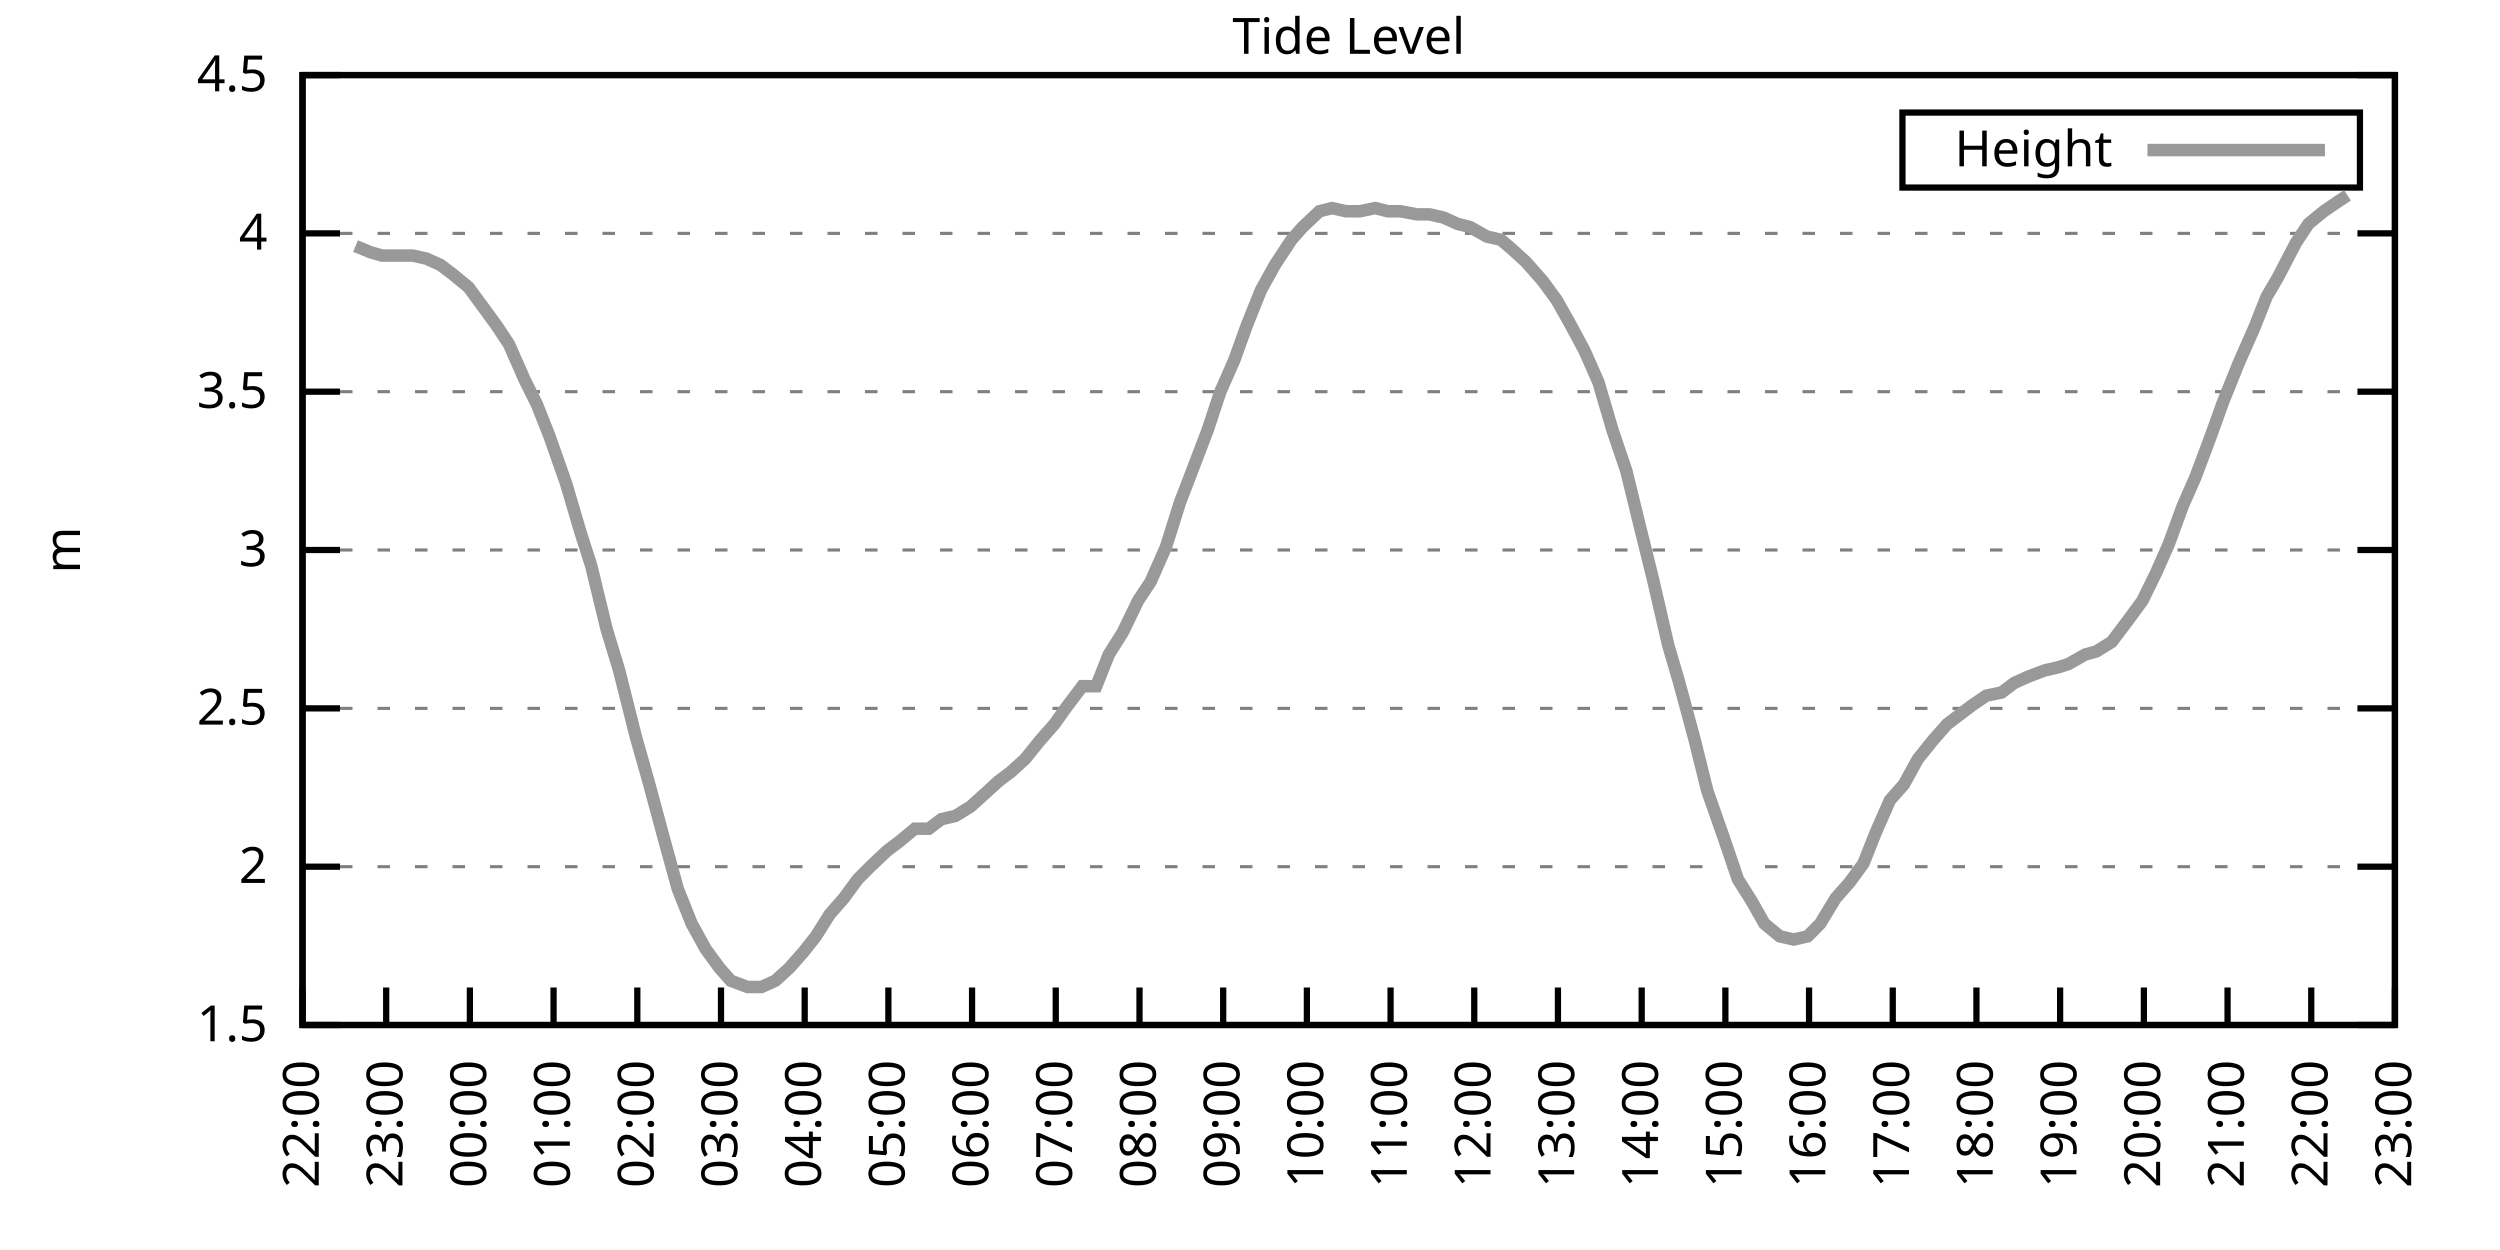
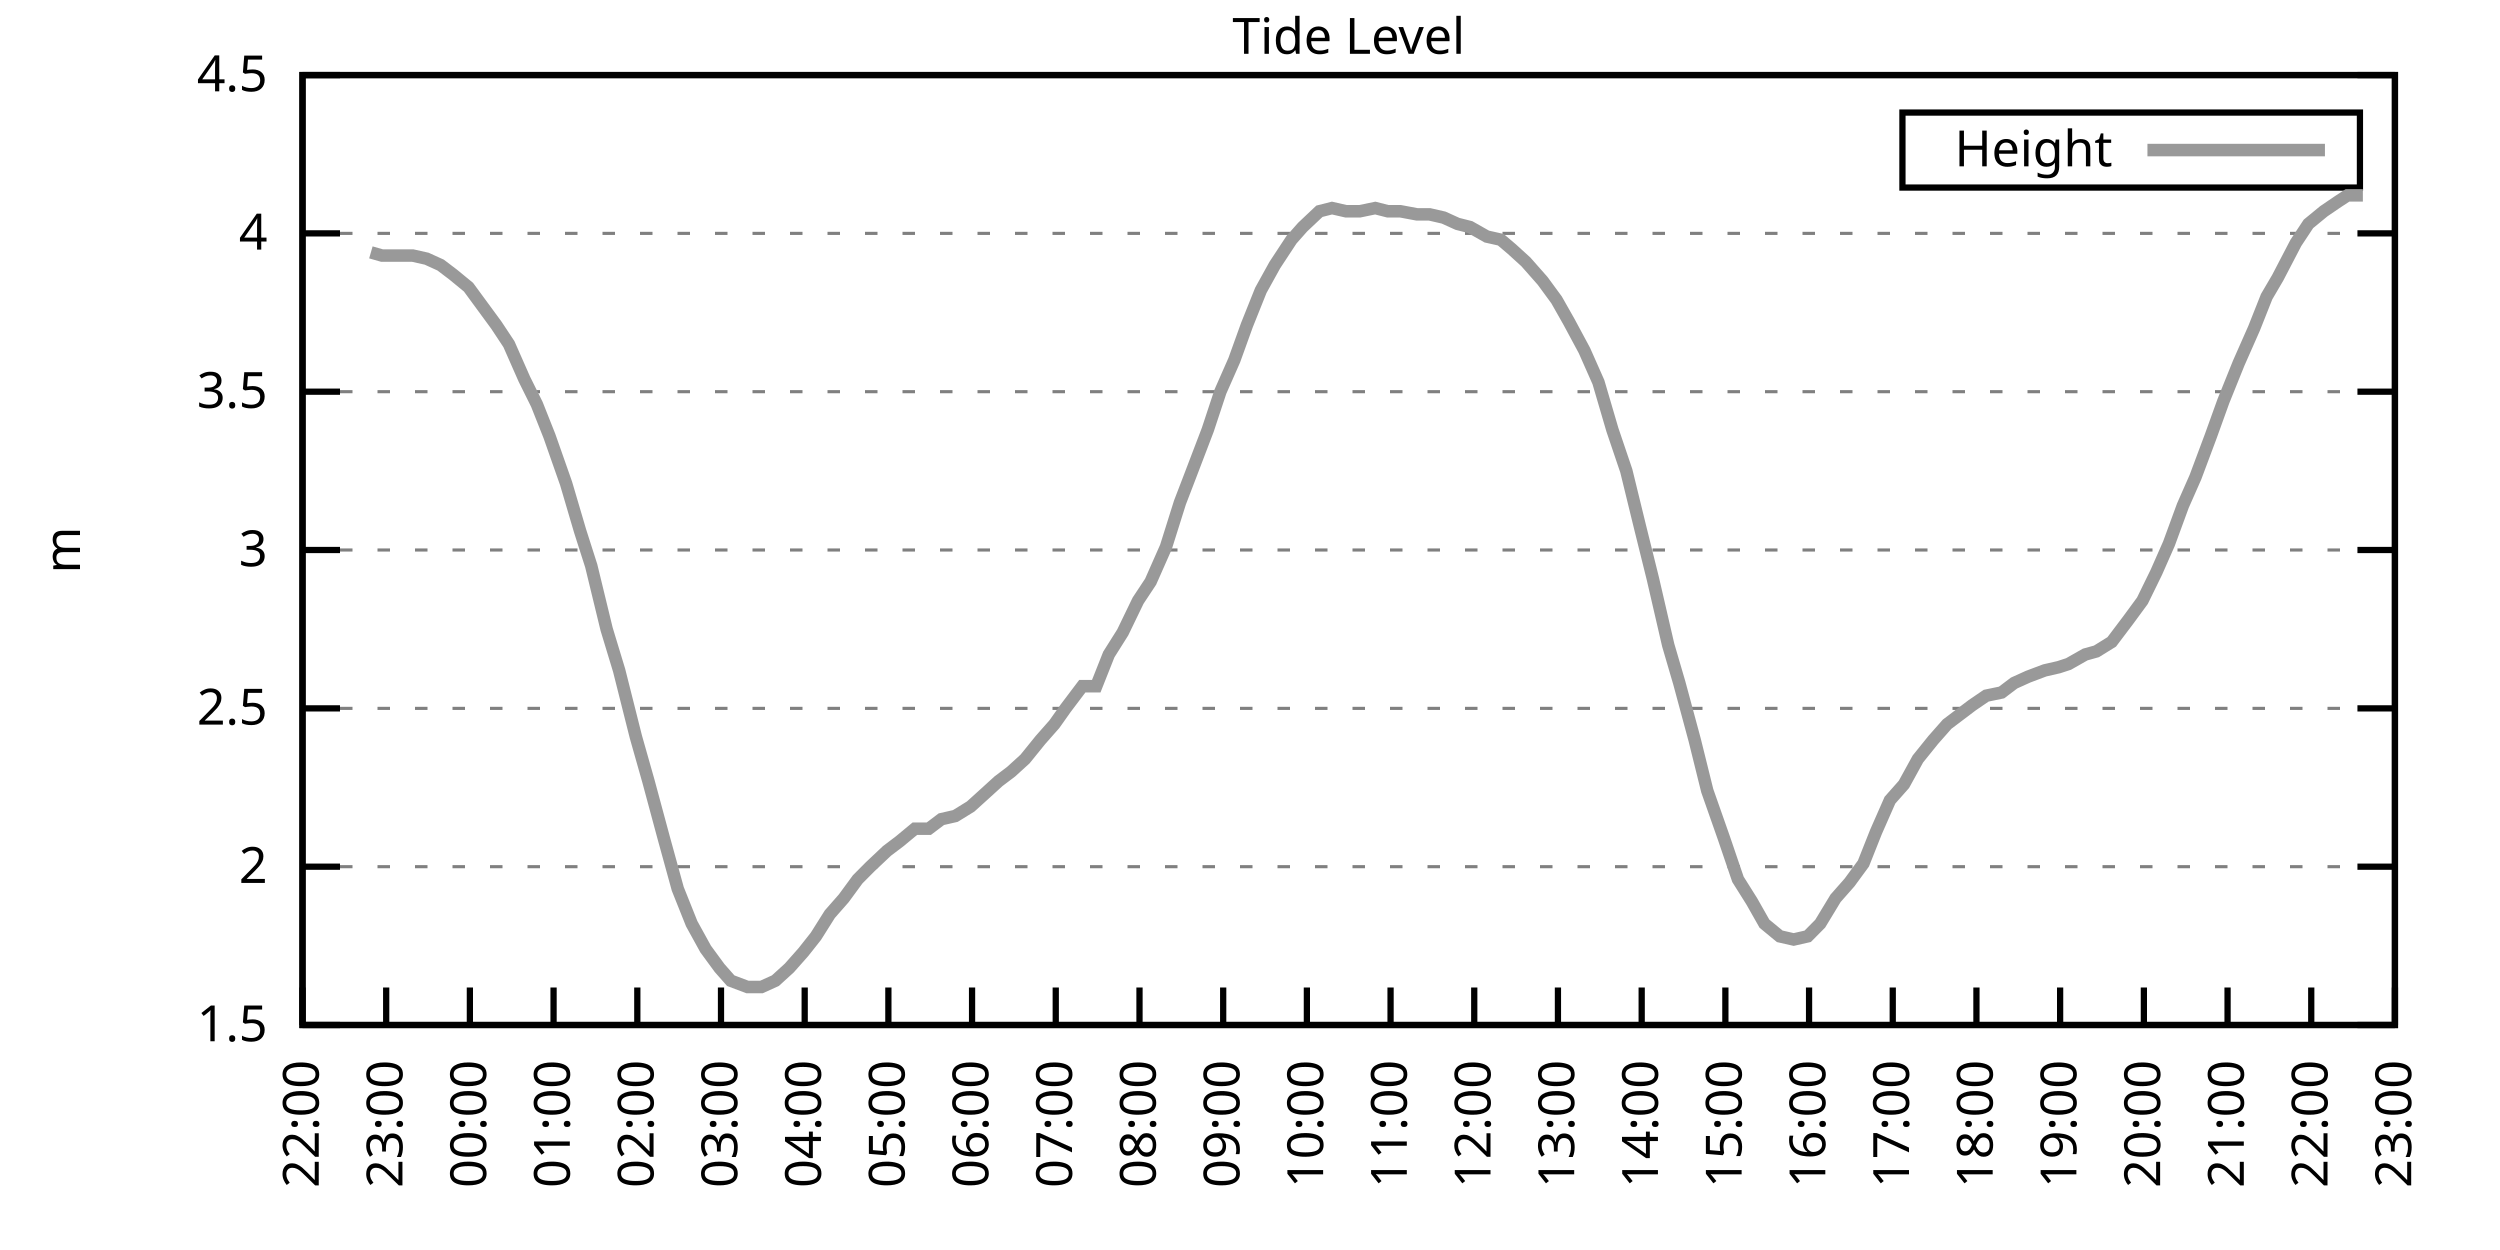
<svg xmlns="http://www.w3.org/2000/svg" xmlns:xlink="http://www.w3.org/1999/xlink" width="400" height="200" viewBox="0 0 400 200">
  <g id="gnuplot_canvas">
    <rect x="0" y="0" width="400" height="200" fill="none" />
    <defs>
      <circle id="gpDot" r="0.5" stroke-width="0.5" stroke="currentColor" />
      <path id="gpPt0" stroke-width="0.333" stroke="currentColor" d="M-1,0 h2 M0,-1 v2" />
      <path id="gpPt1" stroke-width="0.333" stroke="currentColor" d="M-1,-1 L1,1 M1,-1 L-1,1" />
      <path id="gpPt2" stroke-width="0.333" stroke="currentColor" d="M-1,0 L1,0 M0,-1 L0,1 M-1,-1 L1,1 M-1,1 L1,-1" />
      <rect id="gpPt3" stroke-width="0.333" stroke="currentColor" x="-1" y="-1" width="2" height="2" />
      <rect id="gpPt4" stroke-width="0.333" stroke="currentColor" fill="currentColor" x="-1" y="-1" width="2" height="2" />
      <circle id="gpPt5" stroke-width="0.333" stroke="currentColor" cx="0" cy="0" r="1" />
      <use xlink:href="#gpPt5" id="gpPt6" fill="currentColor" stroke="none" />
      <path id="gpPt7" stroke-width="0.333" stroke="currentColor" d="M0,-1.33 L-1.33,0.67 L1.33,0.67 z" />
      <use xlink:href="#gpPt7" id="gpPt8" fill="currentColor" stroke="none" />
      <use xlink:href="#gpPt7" id="gpPt9" stroke="currentColor" transform="rotate(180)" />
      <use xlink:href="#gpPt9" id="gpPt10" fill="currentColor" stroke="none" />
      <use xlink:href="#gpPt3" id="gpPt11" stroke="currentColor" transform="rotate(45)" />
      <use xlink:href="#gpPt11" id="gpPt12" fill="currentColor" stroke="none" />
      <path id="gpPt13" stroke-width="0.333" stroke="currentColor" d="M0,1.330 L1.265,0.411 L0.782,-1.067 L-0.782,-1.076 L-1.265,0.411 z" />
      <use xlink:href="#gpPt13" id="gpPt14" fill="currentColor" stroke="none" />
      <filter id="textbox" filterUnits="objectBoundingBox" x="0" y="0" height="1" width="1">
        <feFlood flood-color="white" flood-opacity="1" result="bgnd" />
        <feComposite in="SourceGraphic" in2="bgnd" operator="atop" />
      </filter>
      <filter id="greybox" filterUnits="objectBoundingBox" x="0" y="0" height="1" width="1">
        <feFlood flood-color="lightgrey" flood-opacity="1" result="grey" />
        <feComposite in="SourceGraphic" in2="grey" operator="atop" />
      </filter>
    </defs>
    <g fill="none" color="white" stroke="currentColor" stroke-width="1.00" stroke-linecap="butt" stroke-linejoin="miter">
</g>
    <g fill="none" color="black" stroke="currentColor" stroke-width="1.00" stroke-linecap="butt" stroke-linejoin="miter">
      <g stroke="none" shape-rendering="crispEdges">
        <polygon fill="rgb(255, 255, 255)" points="48.40,164.00 383.18,164.00 383.18,12.02 48.40,12.02 " />
      </g>
    </g>
    <g fill="none" color="black" stroke="currentColor" stroke-width="1.00" stroke-linecap="butt" stroke-linejoin="miter">
</g>
    <g fill="none" color="black" stroke="black" stroke-width="0.50" stroke-linecap="butt" stroke-linejoin="miter">
</g>
    <g fill="none" color="gray" stroke="currentColor" stroke-width="0.50" stroke-linecap="butt" stroke-linejoin="miter">
      <path stroke="gray" stroke-dasharray="2,4" class="gridline" d="M48.40,164.00 L383.19,164.00  " />
    </g>
    <g fill="none" color="gray" stroke="gray" stroke-width="1.00" stroke-linecap="butt" stroke-linejoin="miter">
</g>
    <g fill="none" color="black" stroke="currentColor" stroke-width="1.00" stroke-linecap="butt" stroke-linejoin="miter">
      <path stroke="black" d="M48.40,164.00 L54.40,164.00 M383.19,164.00 L377.19,164.00  " />
      <g transform="translate(42.80,166.60)" stroke="none" fill="black" font-family="Sans" font-size="8.00" text-anchor="end">
        <text>
          <tspan font-family="Sans"> 1.5</tspan>
        </text>
      </g>
    </g>
    <g fill="none" color="black" stroke="currentColor" stroke-width="1.00" stroke-linecap="butt" stroke-linejoin="miter">
</g>
    <g fill="none" color="black" stroke="black" stroke-width="0.50" stroke-linecap="butt" stroke-linejoin="miter">
</g>
    <g fill="none" color="gray" stroke="currentColor" stroke-width="0.50" stroke-linecap="butt" stroke-linejoin="miter">
      <path stroke="gray" stroke-dasharray="2,4" class="gridline" d="M48.40,138.67 L383.19,138.67  " />
    </g>
    <g fill="none" color="gray" stroke="gray" stroke-width="1.00" stroke-linecap="butt" stroke-linejoin="miter">
</g>
    <g fill="none" color="black" stroke="currentColor" stroke-width="1.00" stroke-linecap="butt" stroke-linejoin="miter">
      <path stroke="black" d="M48.40,138.67 L54.40,138.67 M383.19,138.67 L377.19,138.67  " />
      <g transform="translate(42.80,141.27)" stroke="none" fill="black" font-family="Sans" font-size="8.00" text-anchor="end">
        <text>
          <tspan font-family="Sans"> 2</tspan>
        </text>
      </g>
    </g>
    <g fill="none" color="black" stroke="currentColor" stroke-width="1.00" stroke-linecap="butt" stroke-linejoin="miter">
</g>
    <g fill="none" color="black" stroke="black" stroke-width="0.50" stroke-linecap="butt" stroke-linejoin="miter">
</g>
    <g fill="none" color="gray" stroke="currentColor" stroke-width="0.50" stroke-linecap="butt" stroke-linejoin="miter">
      <path stroke="gray" stroke-dasharray="2,4" class="gridline" d="M48.40,113.34 L383.19,113.34  " />
    </g>
    <g fill="none" color="gray" stroke="gray" stroke-width="1.00" stroke-linecap="butt" stroke-linejoin="miter">
</g>
    <g fill="none" color="black" stroke="currentColor" stroke-width="1.00" stroke-linecap="butt" stroke-linejoin="miter">
      <path stroke="black" d="M48.40,113.34 L54.40,113.34 M383.19,113.34 L377.19,113.34  " />
      <g transform="translate(42.80,115.94)" stroke="none" fill="black" font-family="Sans" font-size="8.00" text-anchor="end">
        <text>
          <tspan font-family="Sans"> 2.5</tspan>
        </text>
      </g>
    </g>
    <g fill="none" color="black" stroke="currentColor" stroke-width="1.00" stroke-linecap="butt" stroke-linejoin="miter">
</g>
    <g fill="none" color="black" stroke="black" stroke-width="0.50" stroke-linecap="butt" stroke-linejoin="miter">
</g>
    <g fill="none" color="gray" stroke="currentColor" stroke-width="0.50" stroke-linecap="butt" stroke-linejoin="miter">
      <path stroke="gray" stroke-dasharray="2,4" class="gridline" d="M48.40,88.00 L383.19,88.00  " />
    </g>
    <g fill="none" color="gray" stroke="gray" stroke-width="1.00" stroke-linecap="butt" stroke-linejoin="miter">
</g>
    <g fill="none" color="black" stroke="currentColor" stroke-width="1.00" stroke-linecap="butt" stroke-linejoin="miter">
      <path stroke="black" d="M48.40,88.00 L54.40,88.00 M383.19,88.00 L377.19,88.00  " />
      <g transform="translate(42.80,90.60)" stroke="none" fill="black" font-family="Sans" font-size="8.00" text-anchor="end">
        <text>
          <tspan font-family="Sans"> 3</tspan>
        </text>
      </g>
    </g>
    <g fill="none" color="black" stroke="currentColor" stroke-width="1.00" stroke-linecap="butt" stroke-linejoin="miter">
</g>
    <g fill="none" color="black" stroke="black" stroke-width="0.50" stroke-linecap="butt" stroke-linejoin="miter">
</g>
    <g fill="none" color="gray" stroke="currentColor" stroke-width="0.50" stroke-linecap="butt" stroke-linejoin="miter">
      <path stroke="gray" stroke-dasharray="2,4" class="gridline" d="M48.40,62.67 L383.19,62.67  " />
    </g>
    <g fill="none" color="gray" stroke="gray" stroke-width="1.00" stroke-linecap="butt" stroke-linejoin="miter">
</g>
    <g fill="none" color="black" stroke="currentColor" stroke-width="1.00" stroke-linecap="butt" stroke-linejoin="miter">
      <path stroke="black" d="M48.40,62.67 L54.40,62.67 M383.19,62.67 L377.19,62.67  " />
      <g transform="translate(42.80,65.27)" stroke="none" fill="black" font-family="Sans" font-size="8.00" text-anchor="end">
        <text>
          <tspan font-family="Sans"> 3.5</tspan>
        </text>
      </g>
    </g>
    <g fill="none" color="black" stroke="currentColor" stroke-width="1.00" stroke-linecap="butt" stroke-linejoin="miter">
</g>
    <g fill="none" color="black" stroke="black" stroke-width="0.50" stroke-linecap="butt" stroke-linejoin="miter">
</g>
    <g fill="none" color="gray" stroke="currentColor" stroke-width="0.50" stroke-linecap="butt" stroke-linejoin="miter">
      <path stroke="gray" stroke-dasharray="2,4" class="gridline" d="M48.40,37.34 L383.19,37.34  " />
    </g>
    <g fill="none" color="gray" stroke="gray" stroke-width="1.00" stroke-linecap="butt" stroke-linejoin="miter">
</g>
    <g fill="none" color="black" stroke="currentColor" stroke-width="1.00" stroke-linecap="butt" stroke-linejoin="miter">
      <path stroke="black" d="M48.40,37.34 L54.40,37.34 M383.19,37.34 L377.19,37.34  " />
      <g transform="translate(42.80,39.94)" stroke="none" fill="black" font-family="Sans" font-size="8.00" text-anchor="end">
        <text>
          <tspan font-family="Sans"> 4</tspan>
        </text>
      </g>
    </g>
    <g fill="none" color="black" stroke="currentColor" stroke-width="1.00" stroke-linecap="butt" stroke-linejoin="miter">
</g>
    <g fill="none" color="black" stroke="black" stroke-width="0.50" stroke-linecap="butt" stroke-linejoin="miter">
</g>
    <g fill="none" color="gray" stroke="currentColor" stroke-width="0.50" stroke-linecap="butt" stroke-linejoin="miter">
      <path stroke="gray" stroke-dasharray="2,4" class="gridline" d="M48.40,12.01 L383.19,12.01  " />
    </g>
    <g fill="none" color="gray" stroke="gray" stroke-width="1.00" stroke-linecap="butt" stroke-linejoin="miter">
</g>
    <g fill="none" color="black" stroke="currentColor" stroke-width="1.00" stroke-linecap="butt" stroke-linejoin="miter">
      <path stroke="black" d="M48.40,12.01 L54.40,12.01 M383.19,12.01 L377.19,12.01  " />
      <g transform="translate(42.80,14.61)" stroke="none" fill="black" font-family="Sans" font-size="8.00" text-anchor="end">
        <text>
          <tspan font-family="Sans"> 4.5</tspan>
        </text>
      </g>
    </g>
    <g fill="none" color="black" stroke="currentColor" stroke-width="1.00" stroke-linecap="butt" stroke-linejoin="miter">
      <path stroke="black" d="M48.40,164.00 L48.40,158.00  " />
      <g transform="translate(51.00,169.60) rotate(270.00)" stroke="none" fill="black" font-family="Sans" font-size="8.00" text-anchor="end">
        <text>
          <tspan font-family="Sans">22:00</tspan>
        </text>
      </g>
    </g>
    <g fill="none" color="black" stroke="currentColor" stroke-width="1.00" stroke-linecap="butt" stroke-linejoin="miter">
      <path stroke="black" d="M61.79,164.00 L61.79,158.00  " />
      <g transform="translate(64.39,169.60) rotate(270.00)" stroke="none" fill="black" font-family="Sans" font-size="8.00" text-anchor="end">
        <text>
          <tspan font-family="Sans">23:00</tspan>
        </text>
      </g>
    </g>
    <g fill="none" color="black" stroke="currentColor" stroke-width="1.00" stroke-linecap="butt" stroke-linejoin="miter">
      <path stroke="black" d="M75.18,164.00 L75.18,158.00  " />
      <g transform="translate(77.78,169.60) rotate(270.00)" stroke="none" fill="black" font-family="Sans" font-size="8.00" text-anchor="end">
        <text>
          <tspan font-family="Sans">00:00</tspan>
        </text>
      </g>
    </g>
    <g fill="none" color="black" stroke="currentColor" stroke-width="1.00" stroke-linecap="butt" stroke-linejoin="miter">
      <path stroke="black" d="M88.57,164.00 L88.57,158.00  " />
      <g transform="translate(91.17,169.60) rotate(270.00)" stroke="none" fill="black" font-family="Sans" font-size="8.00" text-anchor="end">
        <text>
          <tspan font-family="Sans">01:00</tspan>
        </text>
      </g>
    </g>
    <g fill="none" color="black" stroke="currentColor" stroke-width="1.00" stroke-linecap="butt" stroke-linejoin="miter">
      <path stroke="black" d="M101.97,164.00 L101.97,158.00  " />
      <g transform="translate(104.57,169.60) rotate(270.00)" stroke="none" fill="black" font-family="Sans" font-size="8.00" text-anchor="end">
        <text>
          <tspan font-family="Sans">02:00</tspan>
        </text>
      </g>
    </g>
    <g fill="none" color="black" stroke="currentColor" stroke-width="1.00" stroke-linecap="butt" stroke-linejoin="miter">
      <path stroke="black" d="M115.36,164.00 L115.36,158.00  " />
      <g transform="translate(117.96,169.60) rotate(270.00)" stroke="none" fill="black" font-family="Sans" font-size="8.00" text-anchor="end">
        <text>
          <tspan font-family="Sans">03:00</tspan>
        </text>
      </g>
    </g>
    <g fill="none" color="black" stroke="currentColor" stroke-width="1.00" stroke-linecap="butt" stroke-linejoin="miter">
      <path stroke="black" d="M128.75,164.00 L128.75,158.00  " />
      <g transform="translate(131.35,169.60) rotate(270.00)" stroke="none" fill="black" font-family="Sans" font-size="8.00" text-anchor="end">
        <text>
          <tspan font-family="Sans">04:00</tspan>
        </text>
      </g>
    </g>
    <g fill="none" color="black" stroke="currentColor" stroke-width="1.00" stroke-linecap="butt" stroke-linejoin="miter">
      <path stroke="black" d="M142.14,164.00 L142.14,158.00  " />
      <g transform="translate(144.74,169.60) rotate(270.00)" stroke="none" fill="black" font-family="Sans" font-size="8.00" text-anchor="end">
        <text>
          <tspan font-family="Sans">05:00</tspan>
        </text>
      </g>
    </g>
    <g fill="none" color="black" stroke="currentColor" stroke-width="1.00" stroke-linecap="butt" stroke-linejoin="miter">
      <path stroke="black" d="M155.53,164.00 L155.53,158.00  " />
      <g transform="translate(158.13,169.60) rotate(270.00)" stroke="none" fill="black" font-family="Sans" font-size="8.00" text-anchor="end">
        <text>
          <tspan font-family="Sans">06:00</tspan>
        </text>
      </g>
    </g>
    <g fill="none" color="black" stroke="currentColor" stroke-width="1.00" stroke-linecap="butt" stroke-linejoin="miter">
      <path stroke="black" d="M168.92,164.00 L168.92,158.00  " />
      <g transform="translate(171.52,169.60) rotate(270.00)" stroke="none" fill="black" font-family="Sans" font-size="8.00" text-anchor="end">
        <text>
          <tspan font-family="Sans">07:00</tspan>
        </text>
      </g>
    </g>
    <g fill="none" color="black" stroke="currentColor" stroke-width="1.00" stroke-linecap="butt" stroke-linejoin="miter">
      <path stroke="black" d="M182.32,164.00 L182.32,158.00  " />
      <g transform="translate(184.92,169.60) rotate(270.00)" stroke="none" fill="black" font-family="Sans" font-size="8.00" text-anchor="end">
        <text>
          <tspan font-family="Sans">08:00</tspan>
        </text>
      </g>
    </g>
    <g fill="none" color="black" stroke="currentColor" stroke-width="1.00" stroke-linecap="butt" stroke-linejoin="miter">
      <path stroke="black" d="M195.71,164.00 L195.71,158.00  " />
      <g transform="translate(198.31,169.60) rotate(270.00)" stroke="none" fill="black" font-family="Sans" font-size="8.00" text-anchor="end">
        <text>
          <tspan font-family="Sans">09:00</tspan>
        </text>
      </g>
    </g>
    <g fill="none" color="black" stroke="currentColor" stroke-width="1.00" stroke-linecap="butt" stroke-linejoin="miter">
      <path stroke="black" d="M209.10,164.00 L209.10,158.00  " />
      <g transform="translate(211.70,169.60) rotate(270.00)" stroke="none" fill="black" font-family="Sans" font-size="8.00" text-anchor="end">
        <text>
          <tspan font-family="Sans">10:00</tspan>
        </text>
      </g>
    </g>
    <g fill="none" color="black" stroke="currentColor" stroke-width="1.00" stroke-linecap="butt" stroke-linejoin="miter">
      <path stroke="black" d="M222.49,164.00 L222.49,158.00  " />
      <g transform="translate(225.09,169.60) rotate(270.00)" stroke="none" fill="black" font-family="Sans" font-size="8.00" text-anchor="end">
        <text>
          <tspan font-family="Sans">11:00</tspan>
        </text>
      </g>
    </g>
    <g fill="none" color="black" stroke="currentColor" stroke-width="1.00" stroke-linecap="butt" stroke-linejoin="miter">
      <path stroke="black" d="M235.88,164.00 L235.88,158.00  " />
      <g transform="translate(238.48,169.60) rotate(270.00)" stroke="none" fill="black" font-family="Sans" font-size="8.00" text-anchor="end">
        <text>
          <tspan font-family="Sans">12:00</tspan>
        </text>
      </g>
    </g>
    <g fill="none" color="black" stroke="currentColor" stroke-width="1.00" stroke-linecap="butt" stroke-linejoin="miter">
      <path stroke="black" d="M249.27,164.00 L249.27,158.00  " />
      <g transform="translate(251.87,169.60) rotate(270.00)" stroke="none" fill="black" font-family="Sans" font-size="8.00" text-anchor="end">
        <text>
          <tspan font-family="Sans">13:00</tspan>
        </text>
      </g>
    </g>
    <g fill="none" color="black" stroke="currentColor" stroke-width="1.00" stroke-linecap="butt" stroke-linejoin="miter">
      <path stroke="black" d="M262.67,164.00 L262.67,158.00  " />
      <g transform="translate(265.27,169.60) rotate(270.00)" stroke="none" fill="black" font-family="Sans" font-size="8.00" text-anchor="end">
        <text>
          <tspan font-family="Sans">14:00</tspan>
        </text>
      </g>
    </g>
    <g fill="none" color="black" stroke="currentColor" stroke-width="1.00" stroke-linecap="butt" stroke-linejoin="miter">
      <path stroke="black" d="M276.06,164.00 L276.06,158.00  " />
      <g transform="translate(278.66,169.60) rotate(270.00)" stroke="none" fill="black" font-family="Sans" font-size="8.00" text-anchor="end">
        <text>
          <tspan font-family="Sans">15:00</tspan>
        </text>
      </g>
    </g>
    <g fill="none" color="black" stroke="currentColor" stroke-width="1.00" stroke-linecap="butt" stroke-linejoin="miter">
      <path stroke="black" d="M289.45,164.00 L289.45,158.00  " />
      <g transform="translate(292.05,169.60) rotate(270.00)" stroke="none" fill="black" font-family="Sans" font-size="8.00" text-anchor="end">
        <text>
          <tspan font-family="Sans">16:00</tspan>
        </text>
      </g>
    </g>
    <g fill="none" color="black" stroke="currentColor" stroke-width="1.00" stroke-linecap="butt" stroke-linejoin="miter">
      <path stroke="black" d="M302.84,164.00 L302.84,158.00  " />
      <g transform="translate(305.44,169.60) rotate(270.00)" stroke="none" fill="black" font-family="Sans" font-size="8.00" text-anchor="end">
        <text>
          <tspan font-family="Sans">17:00</tspan>
        </text>
      </g>
    </g>
    <g fill="none" color="black" stroke="currentColor" stroke-width="1.00" stroke-linecap="butt" stroke-linejoin="miter">
      <path stroke="black" d="M316.23,164.00 L316.23,158.00  " />
      <g transform="translate(318.83,169.60) rotate(270.00)" stroke="none" fill="black" font-family="Sans" font-size="8.00" text-anchor="end">
        <text>
          <tspan font-family="Sans">18:00</tspan>
        </text>
      </g>
    </g>
    <g fill="none" color="black" stroke="currentColor" stroke-width="1.00" stroke-linecap="butt" stroke-linejoin="miter">
      <path stroke="black" d="M329.62,164.00 L329.62,158.00  " />
      <g transform="translate(332.22,169.60) rotate(270.00)" stroke="none" fill="black" font-family="Sans" font-size="8.00" text-anchor="end">
        <text>
          <tspan font-family="Sans">19:00</tspan>
        </text>
      </g>
    </g>
    <g fill="none" color="black" stroke="currentColor" stroke-width="1.00" stroke-linecap="butt" stroke-linejoin="miter">
      <path stroke="black" d="M343.02,164.00 L343.02,158.00  " />
      <g transform="translate(345.62,169.60) rotate(270.00)" stroke="none" fill="black" font-family="Sans" font-size="8.00" text-anchor="end">
        <text>
          <tspan font-family="Sans">20:00</tspan>
        </text>
      </g>
    </g>
    <g fill="none" color="black" stroke="currentColor" stroke-width="1.00" stroke-linecap="butt" stroke-linejoin="miter">
      <path stroke="black" d="M356.41,164.00 L356.41,158.00  " />
      <g transform="translate(359.01,169.60) rotate(270.00)" stroke="none" fill="black" font-family="Sans" font-size="8.00" text-anchor="end">
        <text>
          <tspan font-family="Sans">21:00</tspan>
        </text>
      </g>
    </g>
    <g fill="none" color="black" stroke="currentColor" stroke-width="1.00" stroke-linecap="butt" stroke-linejoin="miter">
      <path stroke="black" d="M369.80,164.00 L369.80,158.00  " />
      <g transform="translate(372.40,169.60) rotate(270.00)" stroke="none" fill="black" font-family="Sans" font-size="8.00" text-anchor="end">
        <text>
          <tspan font-family="Sans">22:00</tspan>
        </text>
      </g>
    </g>
    <g fill="none" color="black" stroke="currentColor" stroke-width="1.00" stroke-linecap="butt" stroke-linejoin="miter">
      <path stroke="black" d="M383.19,164.00 L383.19,158.00  " />
      <g transform="translate(385.79,169.60) rotate(270.00)" stroke="none" fill="black" font-family="Sans" font-size="8.00" text-anchor="end">
        <text>
          <tspan font-family="Sans">23:00</tspan>
        </text>
      </g>
    </g>
    <g fill="none" color="black" stroke="currentColor" stroke-width="1.00" stroke-linecap="butt" stroke-linejoin="miter">
</g>
    <g fill="none" color="black" stroke="currentColor" stroke-width="1.00" stroke-linecap="butt" stroke-linejoin="miter">
      <path stroke="black" d="M48.40,12.01 L48.40,164.00 L383.19,164.00 L383.19,12.01 L48.40,12.01 Z  " />
    </g>
    <g fill="none" color="black" stroke="currentColor" stroke-width="1.00" stroke-linecap="butt" stroke-linejoin="miter">
</g>
    <g fill="none" color="black" stroke="currentColor" stroke-width="1.00" stroke-linecap="butt" stroke-linejoin="miter">
      <path stroke="black" d="M304.39,30.01 L304.39,18.01 L377.59,18.01 L377.59,30.01 L304.39,30.01 Z  " />
    </g>
    <g id="Tide_level_plot_1">
      <g fill="none" color="white" stroke="black" stroke-width="2.00" stroke-linecap="butt" stroke-linejoin="miter">
</g>
      <g fill="none" color="black" stroke="currentColor" stroke-width="2.00" stroke-linecap="butt" stroke-linejoin="miter">
        <g transform="translate(337.99,26.61)" stroke="none" fill="black" font-family="Sans" font-size="8.00" text-anchor="end">
          <text>
            <tspan font-family="Sans">Height</tspan>
          </text>
        </g>
      </g>
      <g fill="none" color="black" stroke="currentColor" stroke-width="2.00" stroke-linecap="butt" stroke-linejoin="miter">
-         <path stroke="rgb(153, 153, 153)" d="M343.59,24.01 L371.99,24.01 M56.88,39.37 L59.34,40.38 L61.12,40.89 L63.80,40.89 L66.03,40.89 L68.26,41.39   L70.50,42.41 L72.50,43.93 L74.96,45.95 L79.42,52.03 L81.43,55.07 L83.89,60.65 L85.90,64.70 L87.91,69.77   L90.58,77.37 L92.82,84.97 L94.60,90.54 L97.06,100.67 L99.06,107.26 L101.74,117.90 L103.75,124.99 L106.21,134.11   L108.44,142.21 L110.67,147.79 L112.90,151.84 L115.13,154.88 L116.92,156.91 L119.60,157.92 L121.83,157.92 L124.06,156.91   L126.29,154.88 L128.53,152.35 L130.54,149.81 L132.77,146.27 L135.00,143.73 L137.23,140.69 L139.24,138.67 L141.92,136.14   L143.93,134.62 L146.38,132.59 L148.61,132.59 L150.62,131.07 L152.85,130.56 L155.31,129.04 L157.54,127.02 L159.77,124.99   L161.78,123.47 L164.01,121.44 L166.47,118.40 L168.70,115.87 L170.49,113.34 L173.17,109.79 L175.40,109.79 L177.41,104.72   L179.64,101.18 L182.09,96.11 L184.10,93.07 L186.56,87.50 L188.79,80.41 L190.35,76.35 L193.25,68.75 L195.26,62.67   L197.49,57.61 L199.50,52.03 L201.73,46.46 L203.97,42.41 L206.64,38.35 L208.43,36.33 L211.11,33.80 L213.12,33.29   L215.35,33.80 L217.58,33.80 L220.04,33.29 L222.04,33.80 L224.05,33.80 L226.73,34.30 L228.74,34.30 L230.97,34.81   L233.20,35.82 L235.21,36.33 L237.89,37.85 L240.12,38.35 L241.91,39.87 L244.14,41.90 L246.82,44.94 L249.05,47.98   L251.06,51.53 L253.51,56.09 L255.75,61.15 L257.98,68.75 L260.21,75.34 L262.44,84.46 L264.45,92.56 L266.91,103.20   L268.69,109.28 L271.15,118.40 L273.16,126.51 L275.83,134.11 L278.07,140.69 L280.30,144.24 L282.31,147.79 L284.76,149.81   L286.99,150.32 L289.23,149.81 L291.23,147.79 L293.69,143.73 L295.92,141.20 L298.15,138.16 L300.16,133.10 L302.39,128.03   L304.63,125.50 L306.86,121.44 L309.31,118.40 L311.54,115.87 L313.55,114.35 L315.56,112.83 L317.79,111.31 L320.25,110.80   L322.26,109.28 L324.49,108.27 L327.17,107.26 L329.40,106.75 L330.96,106.24 L333.64,104.72 L335.43,104.22 L337.88,102.70   L340.56,99.15 L342.79,96.11 L345.02,91.55 L347.03,86.99 L349.26,80.91 L351.27,76.35 L353.73,69.77 L355.74,64.19   L358.19,58.11 L360.65,52.54 L362.66,47.47 L364.44,44.43 L367.34,38.86 L369.35,35.82 L371.81,33.80 L374.04,32.28   L375.60,31.26  " />
+         <path stroke="rgb(153, 153, 153)" d="M343.59,24.01 L371.99,24.01 M59.34,40.38 L61.12,40.89 L63.80,40.89 L66.03,40.89 L68.26,41.39 L70.50,42.41   L72.50,43.93 L74.96,45.95 L79.42,52.03 L81.43,55.07 L83.89,60.65 L85.90,64.70 L87.91,69.77 L90.58,77.37   L92.82,84.97 L94.60,90.54 L97.06,100.67 L99.06,107.26 L101.74,117.90 L103.75,124.99 L106.21,134.11 L108.44,142.21   L110.67,147.79 L112.90,151.84 L115.13,154.88 L116.92,156.91 L119.60,157.92 L121.83,157.92 L124.06,156.91 L126.29,154.88   L128.53,152.35 L130.54,149.81 L132.77,146.27 L135.00,143.73 L137.23,140.69 L139.24,138.67 L141.92,136.14 L143.93,134.62   L146.38,132.59 L148.61,132.59 L150.62,131.07 L152.85,130.56 L155.31,129.04 L157.54,127.02 L159.77,124.99 L161.78,123.47   L164.01,121.44 L166.47,118.40 L168.70,115.87 L170.49,113.34 L173.17,109.79 L175.40,109.79 L177.41,104.72 L179.64,101.18   L182.09,96.11 L184.10,93.07 L186.56,87.50 L188.79,80.41 L190.35,76.35 L193.25,68.75 L195.26,62.67 L197.49,57.61   L199.50,52.03 L201.73,46.46 L203.97,42.41 L206.64,38.35 L208.43,36.33 L211.11,33.80 L213.12,33.29 L215.35,33.80   L217.58,33.80 L220.04,33.29 L222.04,33.80 L224.05,33.80 L226.73,34.30 L228.74,34.30 L230.97,34.81 L233.20,35.82   L235.21,36.33 L237.89,37.85 L240.12,38.35 L241.91,39.87 L244.14,41.90 L246.82,44.94 L249.05,47.98 L251.06,51.53   L253.51,56.09 L255.75,61.15 L257.98,68.75 L260.21,75.34 L262.44,84.46 L264.45,92.56 L266.91,103.20 L268.69,109.28   L271.15,118.40 L273.16,126.51 L275.83,134.11 L278.07,140.69 L280.30,144.24 L282.31,147.79 L284.76,149.81 L286.99,150.32   L289.23,149.81 L291.23,147.79 L293.69,143.73 L295.92,141.20 L298.15,138.16 L300.16,133.10 L302.39,128.03 L304.63,125.50   L306.86,121.44 L309.31,118.40 L311.54,115.87 L313.55,114.35 L315.56,112.83 L317.79,111.31 L320.25,110.80 L322.26,109.28   L324.49,108.27 L327.17,107.26 L329.40,106.75 L330.96,106.24 L333.64,104.72 L335.43,104.22 L337.88,102.70 L340.56,99.15   L342.79,96.11 L345.02,91.55 L347.03,86.99 L349.26,80.91 L351.27,76.35 L353.73,69.77 L355.74,64.19 L358.19,58.11   L360.65,52.54 L362.66,47.47 L364.44,44.43 L367.34,38.86 L369.35,35.82 L371.81,33.80 L374.04,32.28 L375.60,31.26   L378.06,31.26  " />
      </g>
    </g>
    <g fill="none" color="black" stroke="currentColor" stroke-width="2.00" stroke-linecap="butt" stroke-linejoin="miter">
</g>
    <g fill="none" color="black" stroke="black" stroke-width="1.00" stroke-linecap="butt" stroke-linejoin="miter">
</g>
    <g fill="none" color="black" stroke="currentColor" stroke-width="1.00" stroke-linecap="butt" stroke-linejoin="miter">
      <path stroke="black" d="M48.40,12.01 L48.40,164.00 L383.19,164.00 L383.19,12.01 L48.40,12.01 Z  " />
      <g transform="translate(12.80,88.01) rotate(270.00)" stroke="none" fill="black" font-family="Sans" font-size="8.00" text-anchor="middle">
        <text>
          <tspan font-family="Sans">m</tspan>
        </text>
      </g>
    </g>
    <g fill="none" color="black" stroke="currentColor" stroke-width="1.00" stroke-linecap="butt" stroke-linejoin="miter">
</g>
    <g fill="none" color="black" stroke="currentColor" stroke-width="1.00" stroke-linecap="butt" stroke-linejoin="miter">
      <g transform="translate(215.79,8.61)" stroke="none" fill="black" font-family="Sans" font-size="8.00" text-anchor="middle">
        <text>
          <tspan font-family="Sans">Tide Level</tspan>
        </text>
      </g>
    </g>
    <g fill="none" color="black" stroke="currentColor" stroke-width="1.00" stroke-linecap="butt" stroke-linejoin="miter">
</g>
  </g>
</svg>
